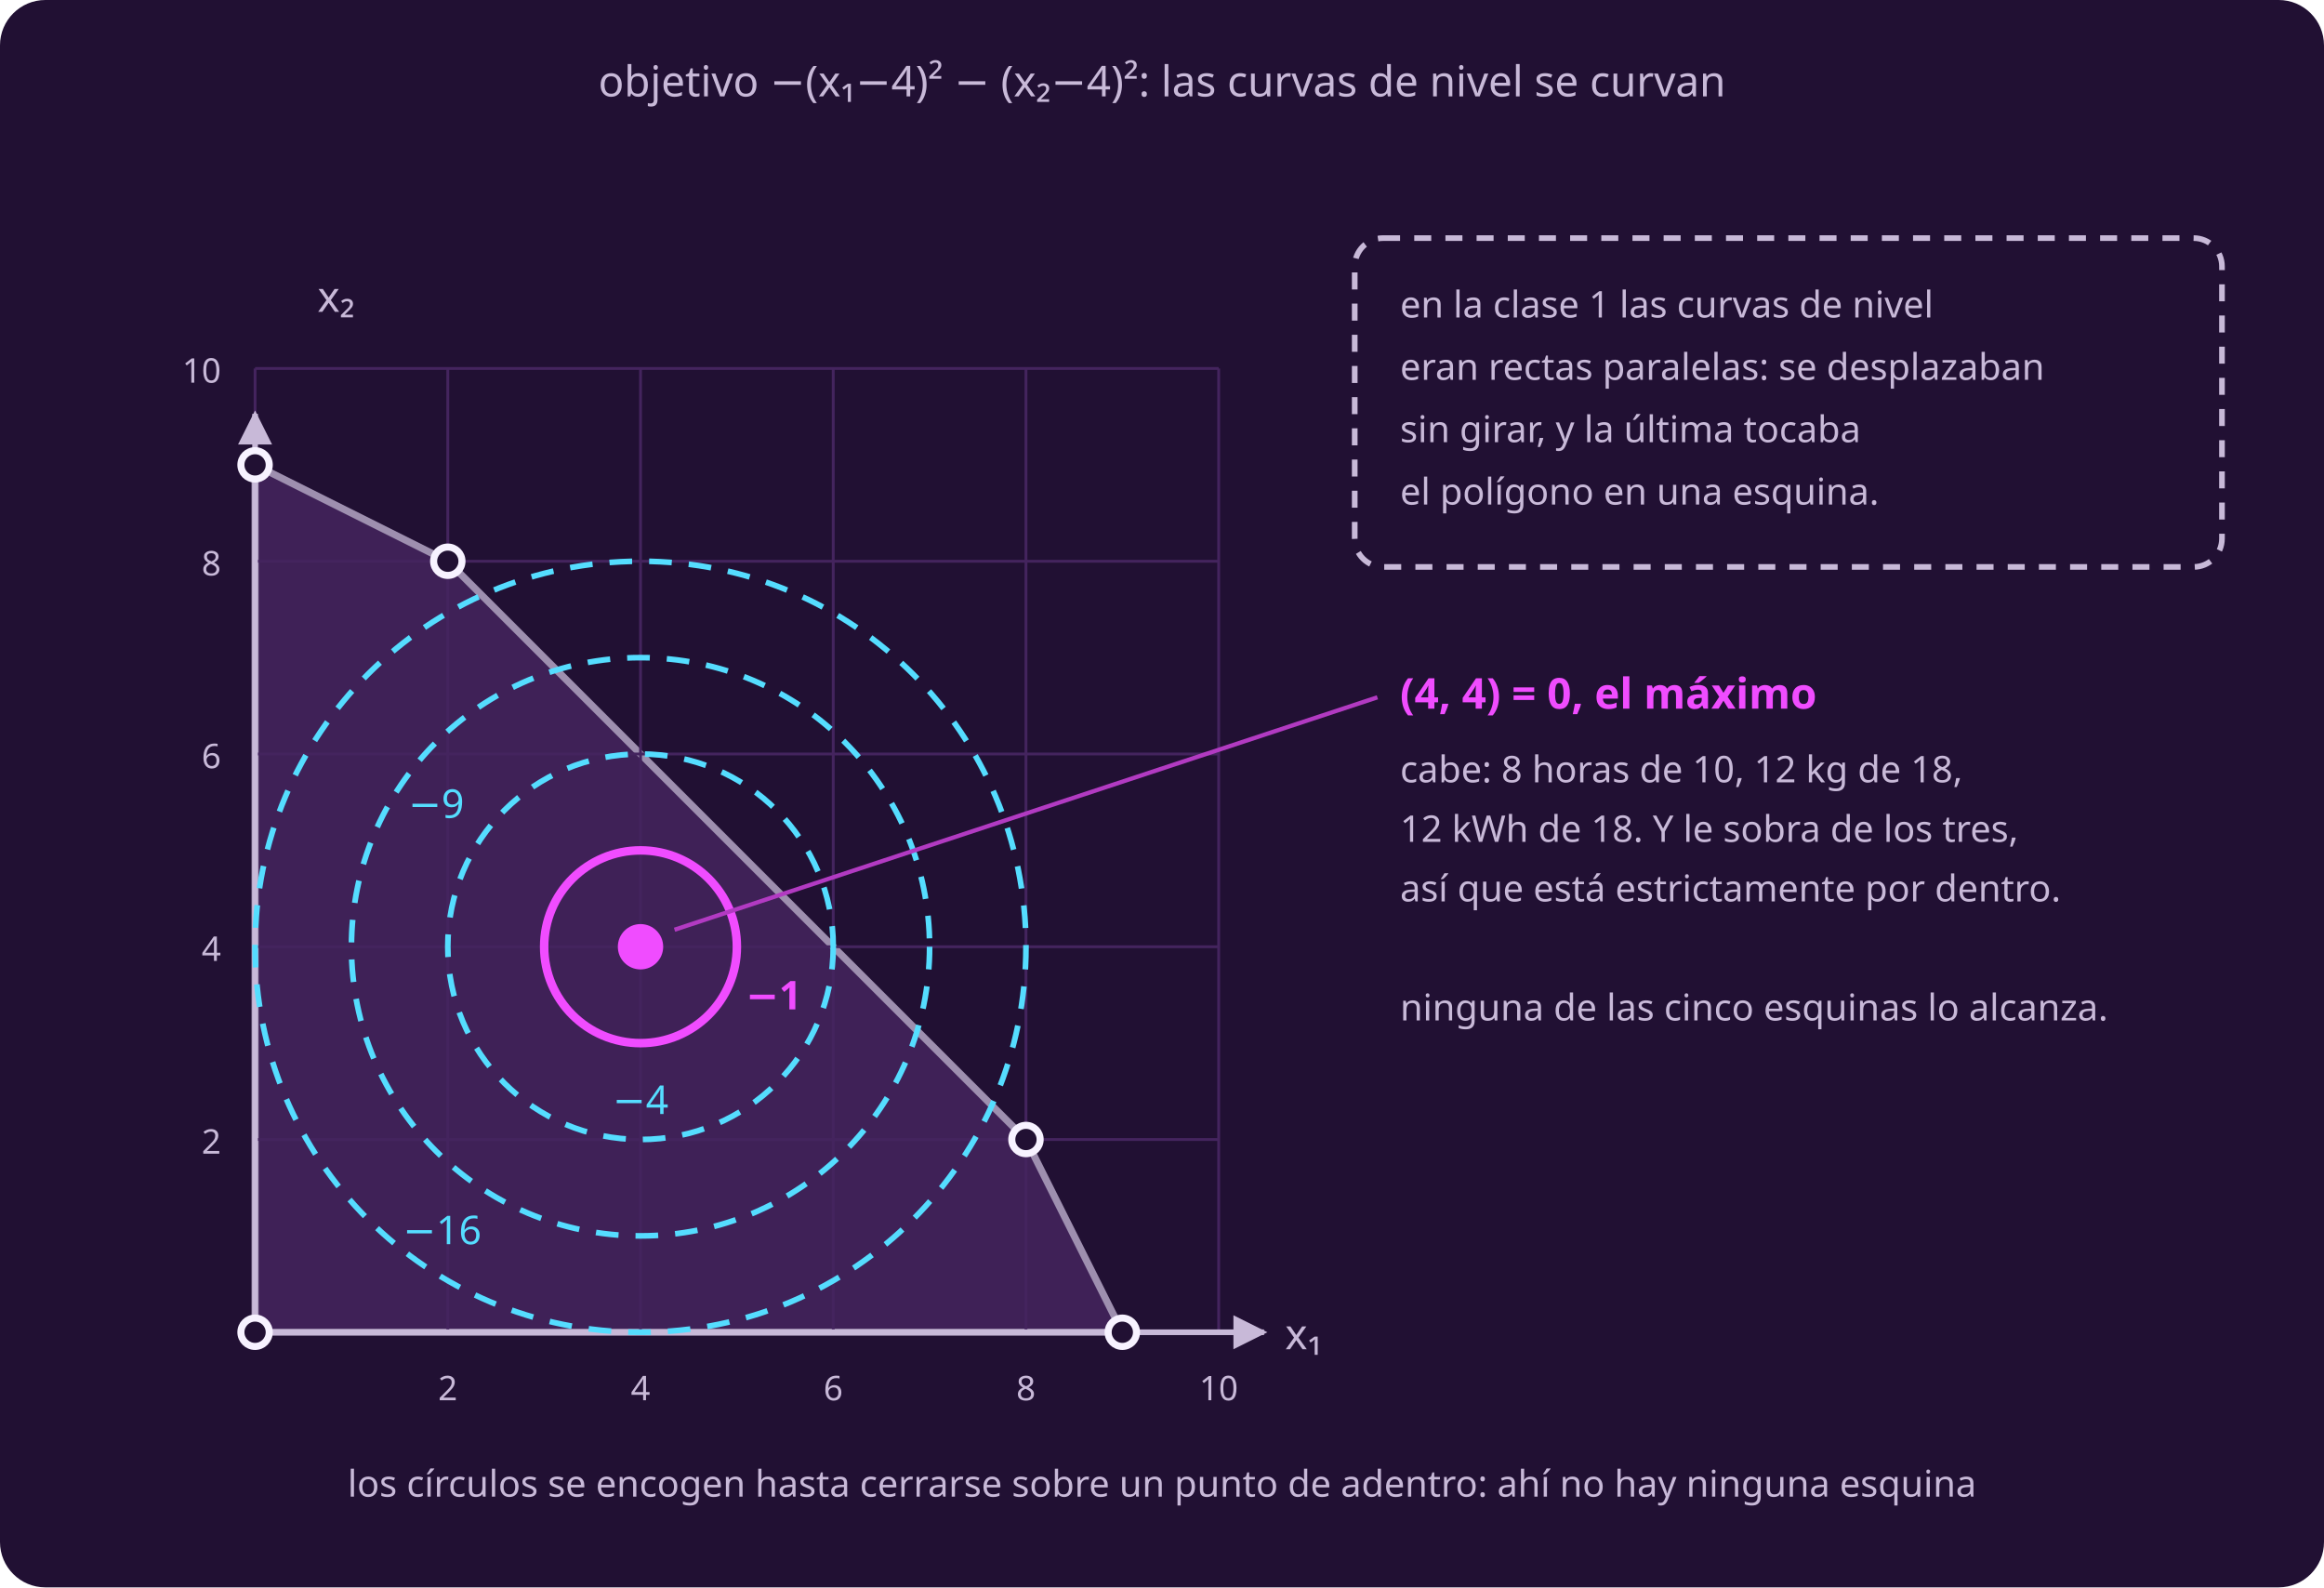
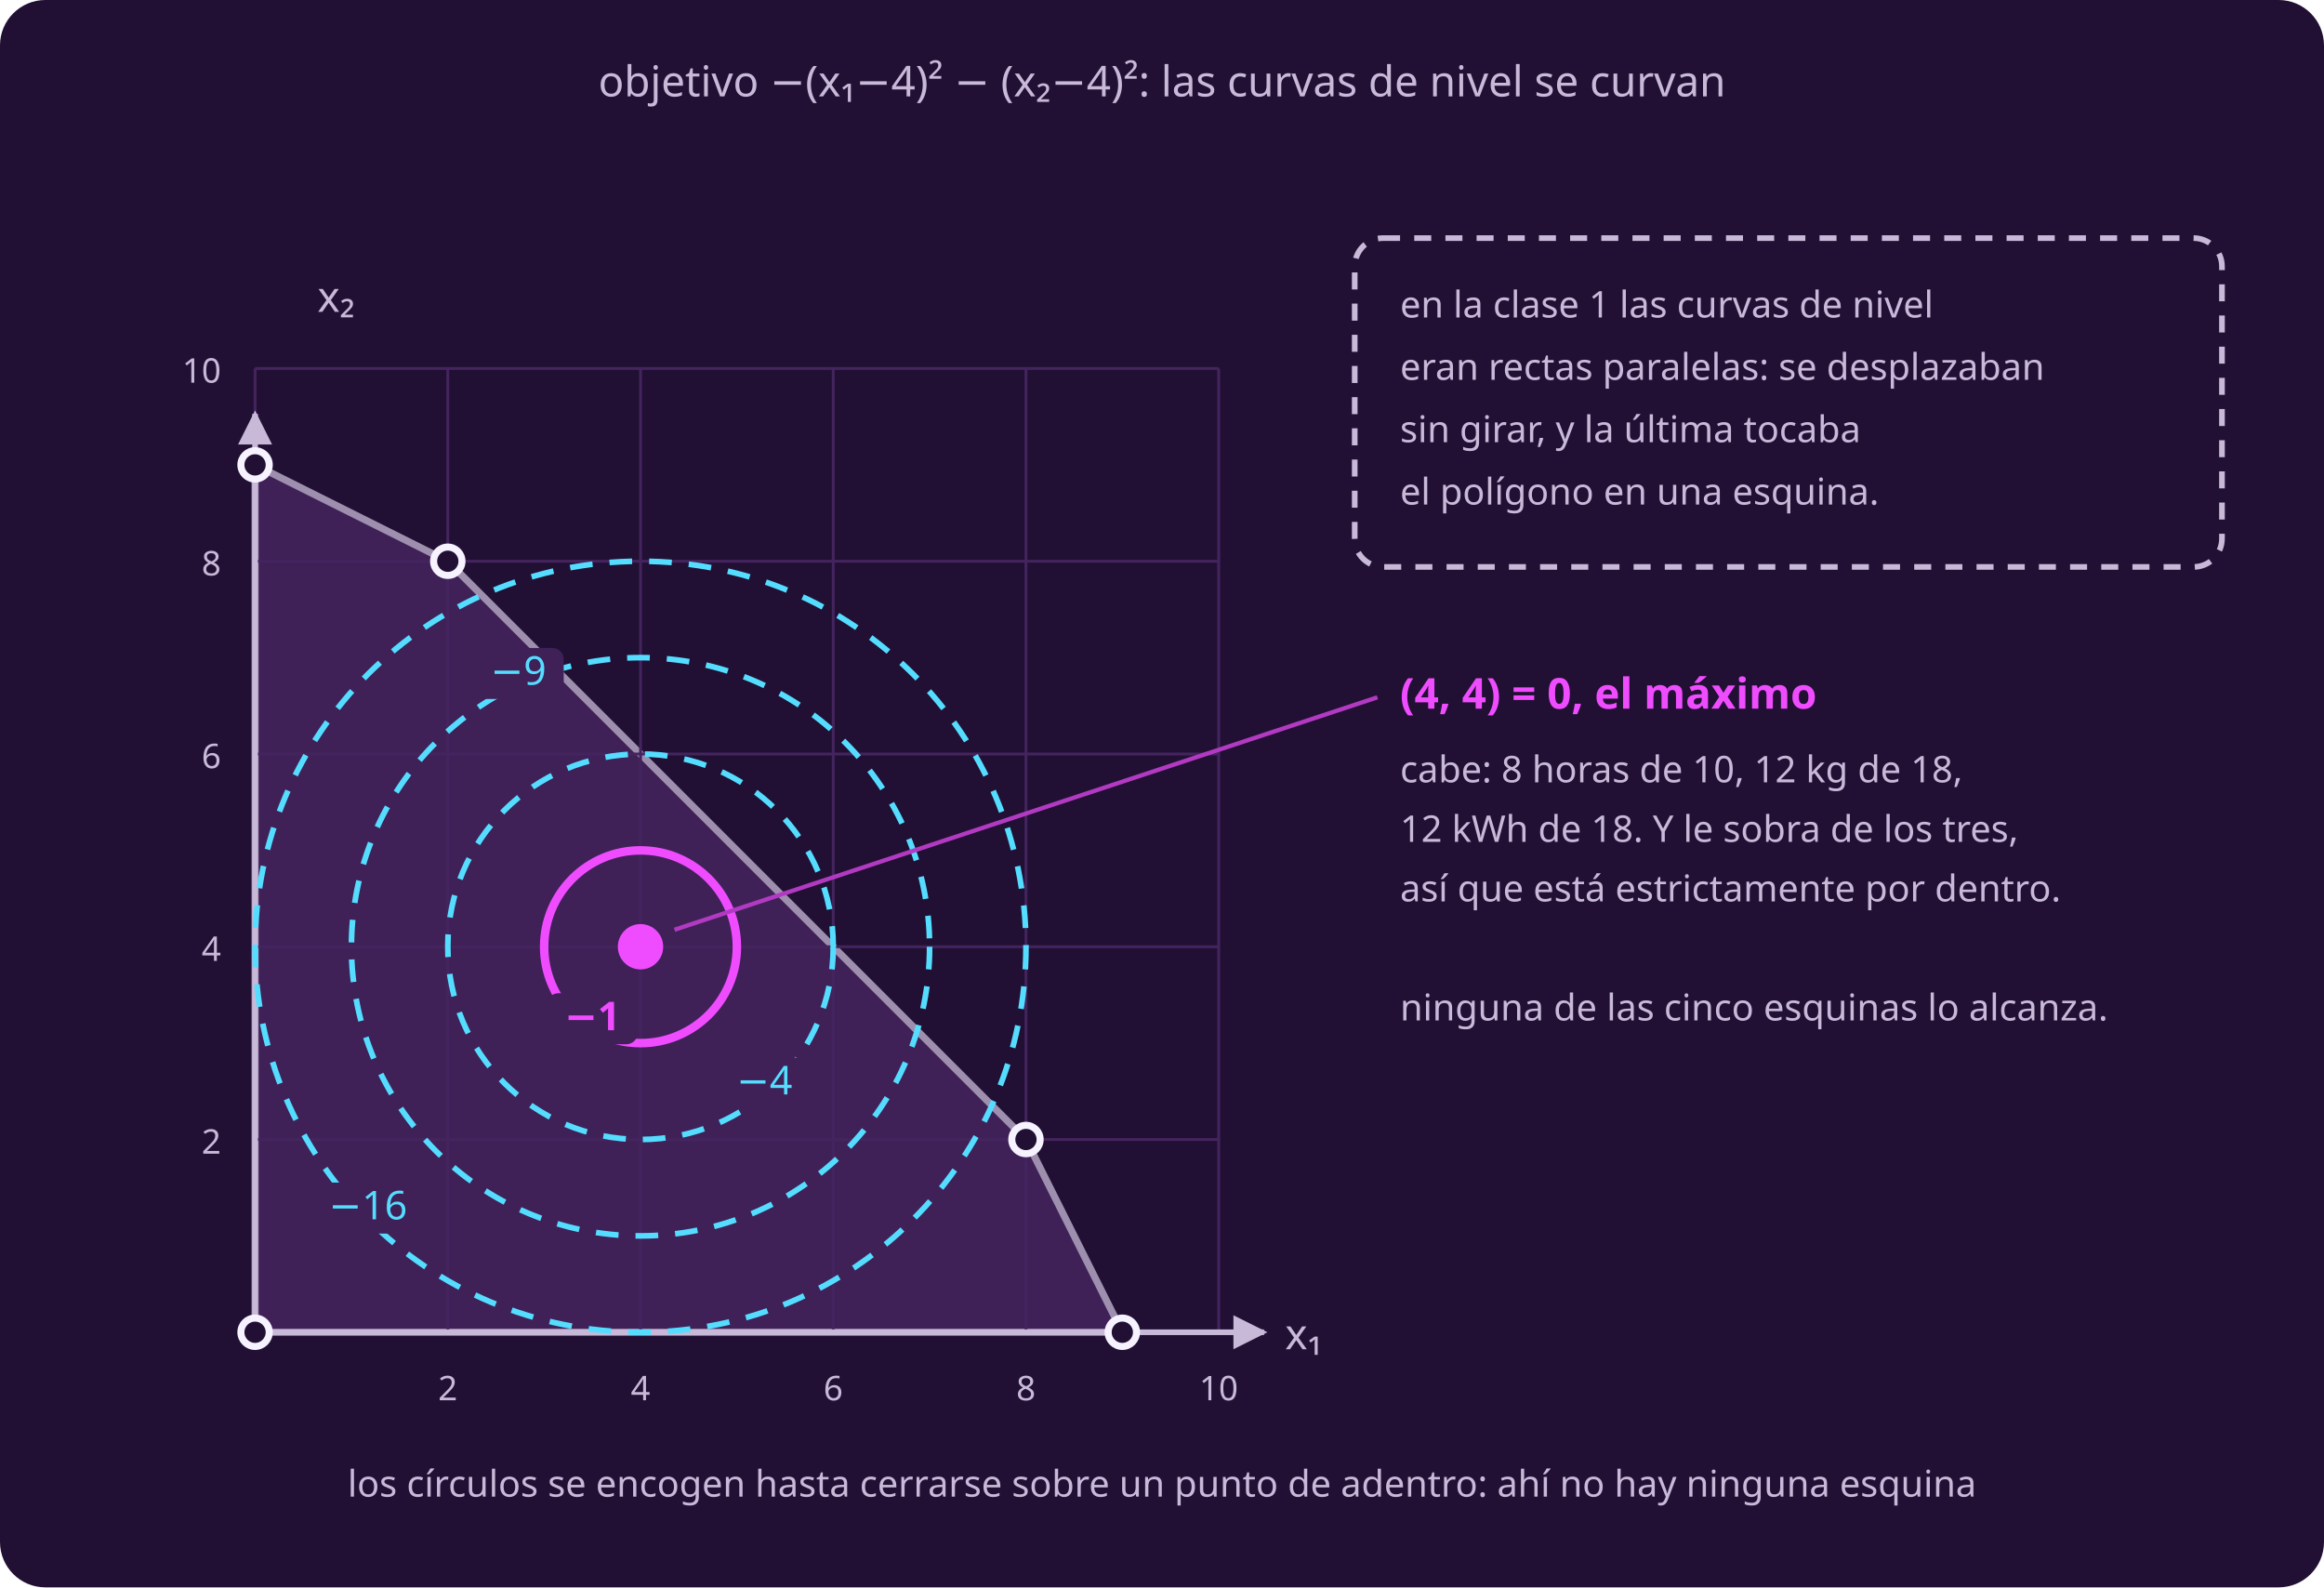
<svg xmlns="http://www.w3.org/2000/svg" width="820" height="560" viewBox="0 0 820 560" role="img" aria-label="El polígono de la clase 1 con cuatro curvas de nivel circulares concéntricas alrededor de (4,4), que está marcado como punto interior">
  <rect x="0" y="0" width="820" height="560" rx="16" fill="#211033" />
  <defs>
    <marker id="p" viewBox="0 0 10 10" refX="9" refY="5" markerWidth="6" markerHeight="6" orient="auto-start-reverse">
      <path d="M 0 0 L 10 5 L 0 10 z" fill="#f04cff" />
    </marker>
    <marker id="s" viewBox="0 0 10 10" refX="9" refY="5" markerWidth="6" markerHeight="6" orient="auto-start-reverse">
      <path d="M 0 0 L 10 5 L 0 10 z" fill="#c8b9d8" />
    </marker>
  </defs>
  <path d="M 90.0 470.0 L 396.0 470.0 L 362.0 402.0 L 158.0 198.0 L 90.0 164.0 Z" fill="#3f2157" stroke="#9e8faf" stroke-width="2.5" />
  <line x1="90.0" y1="470.0" x2="90.0" y2="130.0" stroke="#44245e" stroke-width="1" />
  <line x1="90.0" y1="470.0" x2="430.0" y2="470.0" stroke="#44245e" stroke-width="1" />
  <line x1="158.0" y1="470.0" x2="158.0" y2="130.0" stroke="#44245e" stroke-width="1" />
  <line x1="90.0" y1="402.0" x2="430.0" y2="402.0" stroke="#44245e" stroke-width="1" />
  <line x1="226.0" y1="470.0" x2="226.0" y2="130.0" stroke="#44245e" stroke-width="1" />
  <line x1="90.0" y1="334.0" x2="430.0" y2="334.0" stroke="#44245e" stroke-width="1" />
  <line x1="294.0" y1="470.0" x2="294.0" y2="130.0" stroke="#44245e" stroke-width="1" />
  <line x1="90.0" y1="266.0" x2="430.0" y2="266.0" stroke="#44245e" stroke-width="1" />
  <line x1="362.0" y1="470.0" x2="362.0" y2="130.0" stroke="#44245e" stroke-width="1" />
  <line x1="90.0" y1="198.0" x2="430.0" y2="198.0" stroke="#44245e" stroke-width="1" />
  <line x1="430.0" y1="470.0" x2="430.0" y2="130.0" stroke="#44245e" stroke-width="1" />
  <line x1="90.0" y1="130.0" x2="430.0" y2="130.0" stroke="#44245e" stroke-width="1" />
  <line x1="90.0" y1="470.0" x2="446.0" y2="470.0" stroke="#c8b9d8" stroke-width="2" marker-end="url(#s)" />
  <line x1="90.0" y1="470.0" x2="90.0" y2="146.0" stroke="#c8b9d8" stroke-width="2" marker-end="url(#s)" />
  <text x="460.0" y="476.0" fill="#c8b9d8" font-family="system-ui, sans-serif" font-size="15" font-weight="normal" text-anchor="middle">x₁</text>
  <text x="112.0" y="110.0" fill="#c8b9d8" font-family="system-ui, sans-serif" font-size="15" font-weight="normal" text-anchor="start">x₂</text>
  <text x="158.0" y="494.0" fill="#c8b9d8" font-family="system-ui, sans-serif" font-size="12" font-weight="normal" text-anchor="middle">2</text>
  <text x="78.0" y="407.0" fill="#c8b9d8" font-family="system-ui, sans-serif" font-size="12" font-weight="normal" text-anchor="end">2</text>
  <text x="226.0" y="494.0" fill="#c8b9d8" font-family="system-ui, sans-serif" font-size="12" font-weight="normal" text-anchor="middle">4</text>
  <text x="78.0" y="339.0" fill="#c8b9d8" font-family="system-ui, sans-serif" font-size="12" font-weight="normal" text-anchor="end">4</text>
  <text x="294.0" y="494.0" fill="#c8b9d8" font-family="system-ui, sans-serif" font-size="12" font-weight="normal" text-anchor="middle">6</text>
  <text x="78.0" y="271.0" fill="#c8b9d8" font-family="system-ui, sans-serif" font-size="12" font-weight="normal" text-anchor="end">6</text>
  <text x="362.0" y="494.0" fill="#c8b9d8" font-family="system-ui, sans-serif" font-size="12" font-weight="normal" text-anchor="middle">8</text>
  <text x="78.0" y="203.0" fill="#c8b9d8" font-family="system-ui, sans-serif" font-size="12" font-weight="normal" text-anchor="end">8</text>
  <text x="430.0" y="494.0" fill="#c8b9d8" font-family="system-ui, sans-serif" font-size="12" font-weight="normal" text-anchor="middle">10</text>
  <text x="78.0" y="135.0" fill="#c8b9d8" font-family="system-ui, sans-serif" font-size="12" font-weight="normal" text-anchor="end">10</text>
  <circle cx="226.0" cy="334.0" r="136" fill="none" stroke="#55ddff" stroke-width="2" stroke-dasharray="8 6" />
-   <text x="156.024" y="438.937" fill="#55ddff" font-family="system-ui, sans-serif" font-size="14" font-weight="normal" text-anchor="middle">−16</text>
+   <rect x="109.3" y="417.2" width="41" height="18" rx="4" fill="#3f2157" />
+   <text x="129.833" y="430.167" fill="#55ddff" font-family="system-ui, sans-serif" font-size="14" font-weight="normal" text-anchor="middle">−16</text>
  <circle cx="226.0" cy="334.0" r="102" fill="none" stroke="#55ddff" stroke-width="2" stroke-dasharray="8 6" />
-   <text x="153.915" y="288.525" fill="#55ddff" font-family="system-ui, sans-serif" font-size="14" font-weight="normal" text-anchor="middle">−9</text>
+   <rect x="166.9" y="228.6" width="32" height="18" rx="4" fill="#3f2157" />
+   <text x="182.893" y="241.557" fill="#55ddff" font-family="system-ui, sans-serif" font-size="14" font-weight="normal" text-anchor="middle">−9</text>
  <circle cx="226.0" cy="334.0" r="68" fill="none" stroke="#55ddff" stroke-width="2" stroke-dasharray="8 6" />
-   <text x="226.0" y="393.0" fill="#55ddff" font-family="system-ui, sans-serif" font-size="14" font-weight="normal" text-anchor="middle">−4</text>
+   <rect x="253.7" y="373.1" width="32" height="18" rx="4" fill="#3f2157" />
+   <text x="269.71" y="386.091" fill="#55ddff" font-family="system-ui, sans-serif" font-size="14" font-weight="normal" text-anchor="middle">−4</text>
  <circle cx="226.0" cy="334.0" r="34" fill="none" stroke="#f04cff" stroke-width="3" />
-   <text x="272.985" y="356.101" fill="#f04cff" font-family="system-ui, sans-serif" font-size="14" font-weight="700" text-anchor="middle">−1</text>
+   <rect x="193.0" y="350.4" width="32" height="18" rx="4" fill="#3f2157" />
+   <text x="209.0" y="363.445" fill="#f04cff" font-family="system-ui, sans-serif" font-size="14" font-weight="700" text-anchor="middle">−1</text>
  <circle cx="90.0" cy="470.0" r="5" fill="#211033" stroke="#f7f2ff" stroke-width="2.5" />
  <circle cx="396.0" cy="470.0" r="5" fill="#211033" stroke="#f7f2ff" stroke-width="2.5" />
  <circle cx="362.0" cy="402.0" r="5" fill="#211033" stroke="#f7f2ff" stroke-width="2.5" />
  <circle cx="158.0" cy="198.0" r="5" fill="#211033" stroke="#f7f2ff" stroke-width="2.5" />
  <circle cx="90.0" cy="164.0" r="5" fill="#211033" stroke="#f7f2ff" stroke-width="2.5" />
  <line x1="238.0" y1="328.0" x2="486" y2="246" stroke="#b23ac2" stroke-width="1.5" />
  <circle cx="226.0" cy="334.0" r="8" fill="#f04cff" />
  <text x="410.0" y="34" fill="#c8b9d8" font-family="system-ui, sans-serif" font-size="15" font-weight="normal" text-anchor="middle">objetivo −(x₁−4)² − (x₂−4)²: las curvas de nivel se curvan</text>
  <rect x="478" y="84" width="306" height="116" rx="10" fill="none" stroke="#c8b9d8" stroke-width="2" stroke-dasharray="6 5" />
  <text x="494" y="112" fill="#c8b9d8" font-family="system-ui, sans-serif" font-size="13" font-weight="normal" text-anchor="start">en la clase 1 las curvas de nivel</text>
  <text x="494" y="134" fill="#c8b9d8" font-family="system-ui, sans-serif" font-size="13" font-weight="normal" text-anchor="start">eran rectas paralelas: se desplazaban</text>
  <text x="494" y="156" fill="#c8b9d8" font-family="system-ui, sans-serif" font-size="13" font-weight="normal" text-anchor="start">sin girar, y la última tocaba</text>
  <text x="494" y="178" fill="#c8b9d8" font-family="system-ui, sans-serif" font-size="13" font-weight="normal" text-anchor="start">el polígono en una esquina.</text>
  <text x="494" y="250" fill="#f04cff" font-family="system-ui, sans-serif" font-size="15" font-weight="700" text-anchor="start">(4, 4) = 0, el máximo</text>
  <text x="494" y="276" fill="#c8b9d8" font-family="system-ui, sans-serif" font-size="13" font-weight="normal" text-anchor="start">cabe: 8 horas de 10, 12 kg de 18,</text>
  <text x="494" y="297" fill="#c8b9d8" font-family="system-ui, sans-serif" font-size="13" font-weight="normal" text-anchor="start">12 kWh de 18. Y le sobra de los tres,</text>
  <text x="494" y="318" fill="#c8b9d8" font-family="system-ui, sans-serif" font-size="13" font-weight="normal" text-anchor="start">así que está estrictamente por dentro.</text>
  <text x="494" y="360" fill="#c8b9d8" font-family="system-ui, sans-serif" font-size="13" font-weight="normal" text-anchor="start">ninguna de las cinco esquinas lo alcanza.</text>
  <text x="410.0" y="528" fill="#c8b9d8" font-family="system-ui, sans-serif" font-size="13" font-weight="normal" text-anchor="middle">los círculos se encogen hasta cerrarse sobre un punto de adentro: ahí no hay ninguna esquina</text>
</svg>
